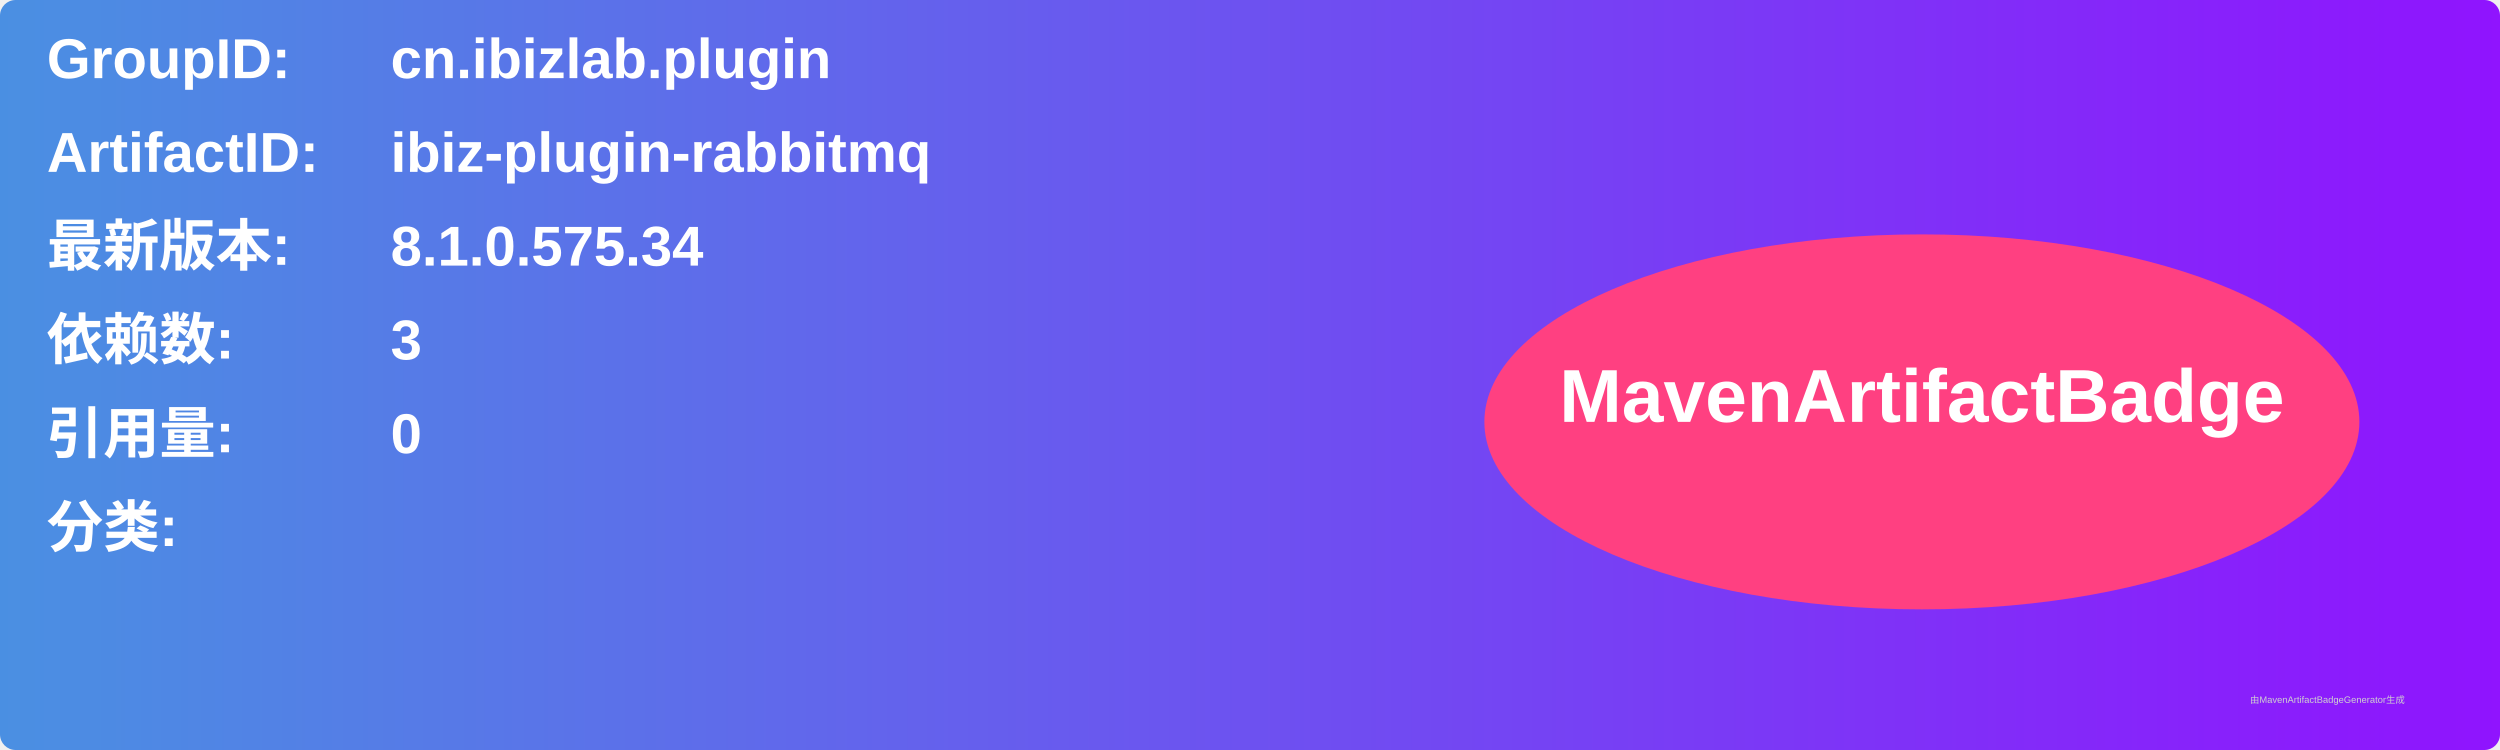
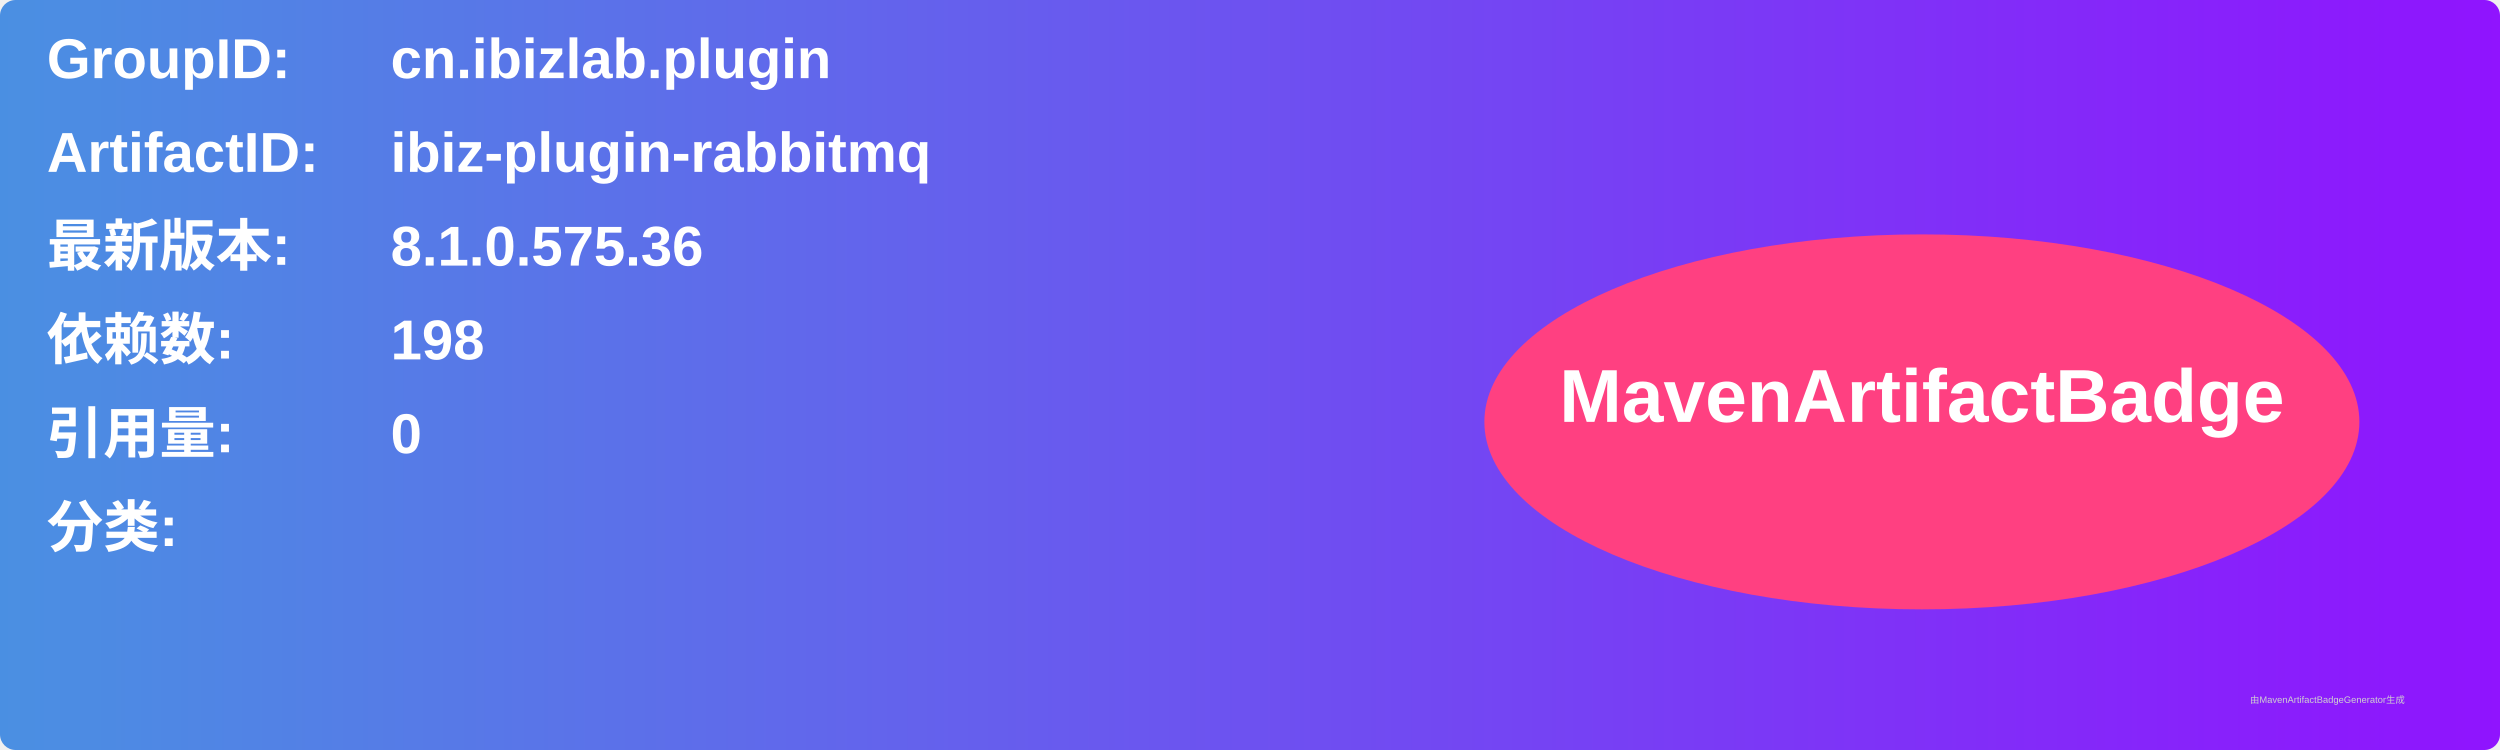
<svg xmlns="http://www.w3.org/2000/svg" width="800" height="240" viewBox="0 0 800 240">
  <linearGradient id="grad" x1="0%" y1="0%" x2="100%" y2="0%">
    <stop offset="0%" stop-color="#4a90e2" />
    <stop offset="100%" stop-color="#9013fe" />
  </linearGradient>
  <rect width="100%" height="100%" rx="5" ry="5" fill="url(#grad)" />
  <g transform="translate(15, 15)">
    <text x="0" y="10" font-family="Arial" font-size="18" fill="white" font-weight="bold" width="260">GroupID:</text>
    <text x="110" y="10" font-family="Arial" font-size="18" fill="white" font-weight="bold" width="460">cn.ibizlab.plugin</text>
    <text x="0" y="40" font-family="Arial" font-size="18" fill="white" font-weight="bold" width="260">ArtifactID:</text>
    <text x="110" y="40" font-family="Arial" font-size="18" fill="white" font-weight="bold" width="460">ibiz-plugin-rabbitmq</text>
    <text x="0" y="70" font-family="Arial" font-size="18" fill="white" font-weight="bold">最新版本:</text>
    <text x="110" y="70" font-family="Arial" font-size="18" fill="white" font-weight="bold">
-       <tspan font-weight="bold">8.1.0.575.34</tspan>
+       <tspan font-weight="bold">8.1.0.575.36</tspan>
    </text>
    <text x="0" y="100" font-family="Arial" font-size="18" fill="white" font-weight="bold">依赖数: </text>
    <text x="110" y="100" font-family="Arial" font-size="18" fill="white">
-       <tspan font-weight="bold">3</tspan>
+       <tspan font-weight="bold">198</tspan>
    </text>
    <text x="0" y="130" font-family="Arial" font-size="18" fill="white" font-weight="bold">引用量: </text>
    <text x="110" y="130" font-family="Arial" font-size="18" fill="white">
      <tspan font-weight="bold">0</tspan>
    </text>
    <text x="0" y="160" font-family="Arial" font-size="18" fill="white" font-weight="bold">分类:</text>
    <text x="10" y="190" font-family="Arial" font-size="10" fill="white">
      <tspan font-weight="bold" />
    </text>
    <ellipse cx="600" cy="120" rx="140" ry="60" fill="#ff4081" />
    <text x="600" y="120" text-anchor="middle" font-family="Arial" font-size="24" fill="white" font-weight="bold">MavenArtifactBadge</text>
  </g>
  <text x="720" y="225" font-family="Arial" font-size="3" fill="#d0d0d0">由MavenArtifactBadgeGenerator生成</text>
</svg>
